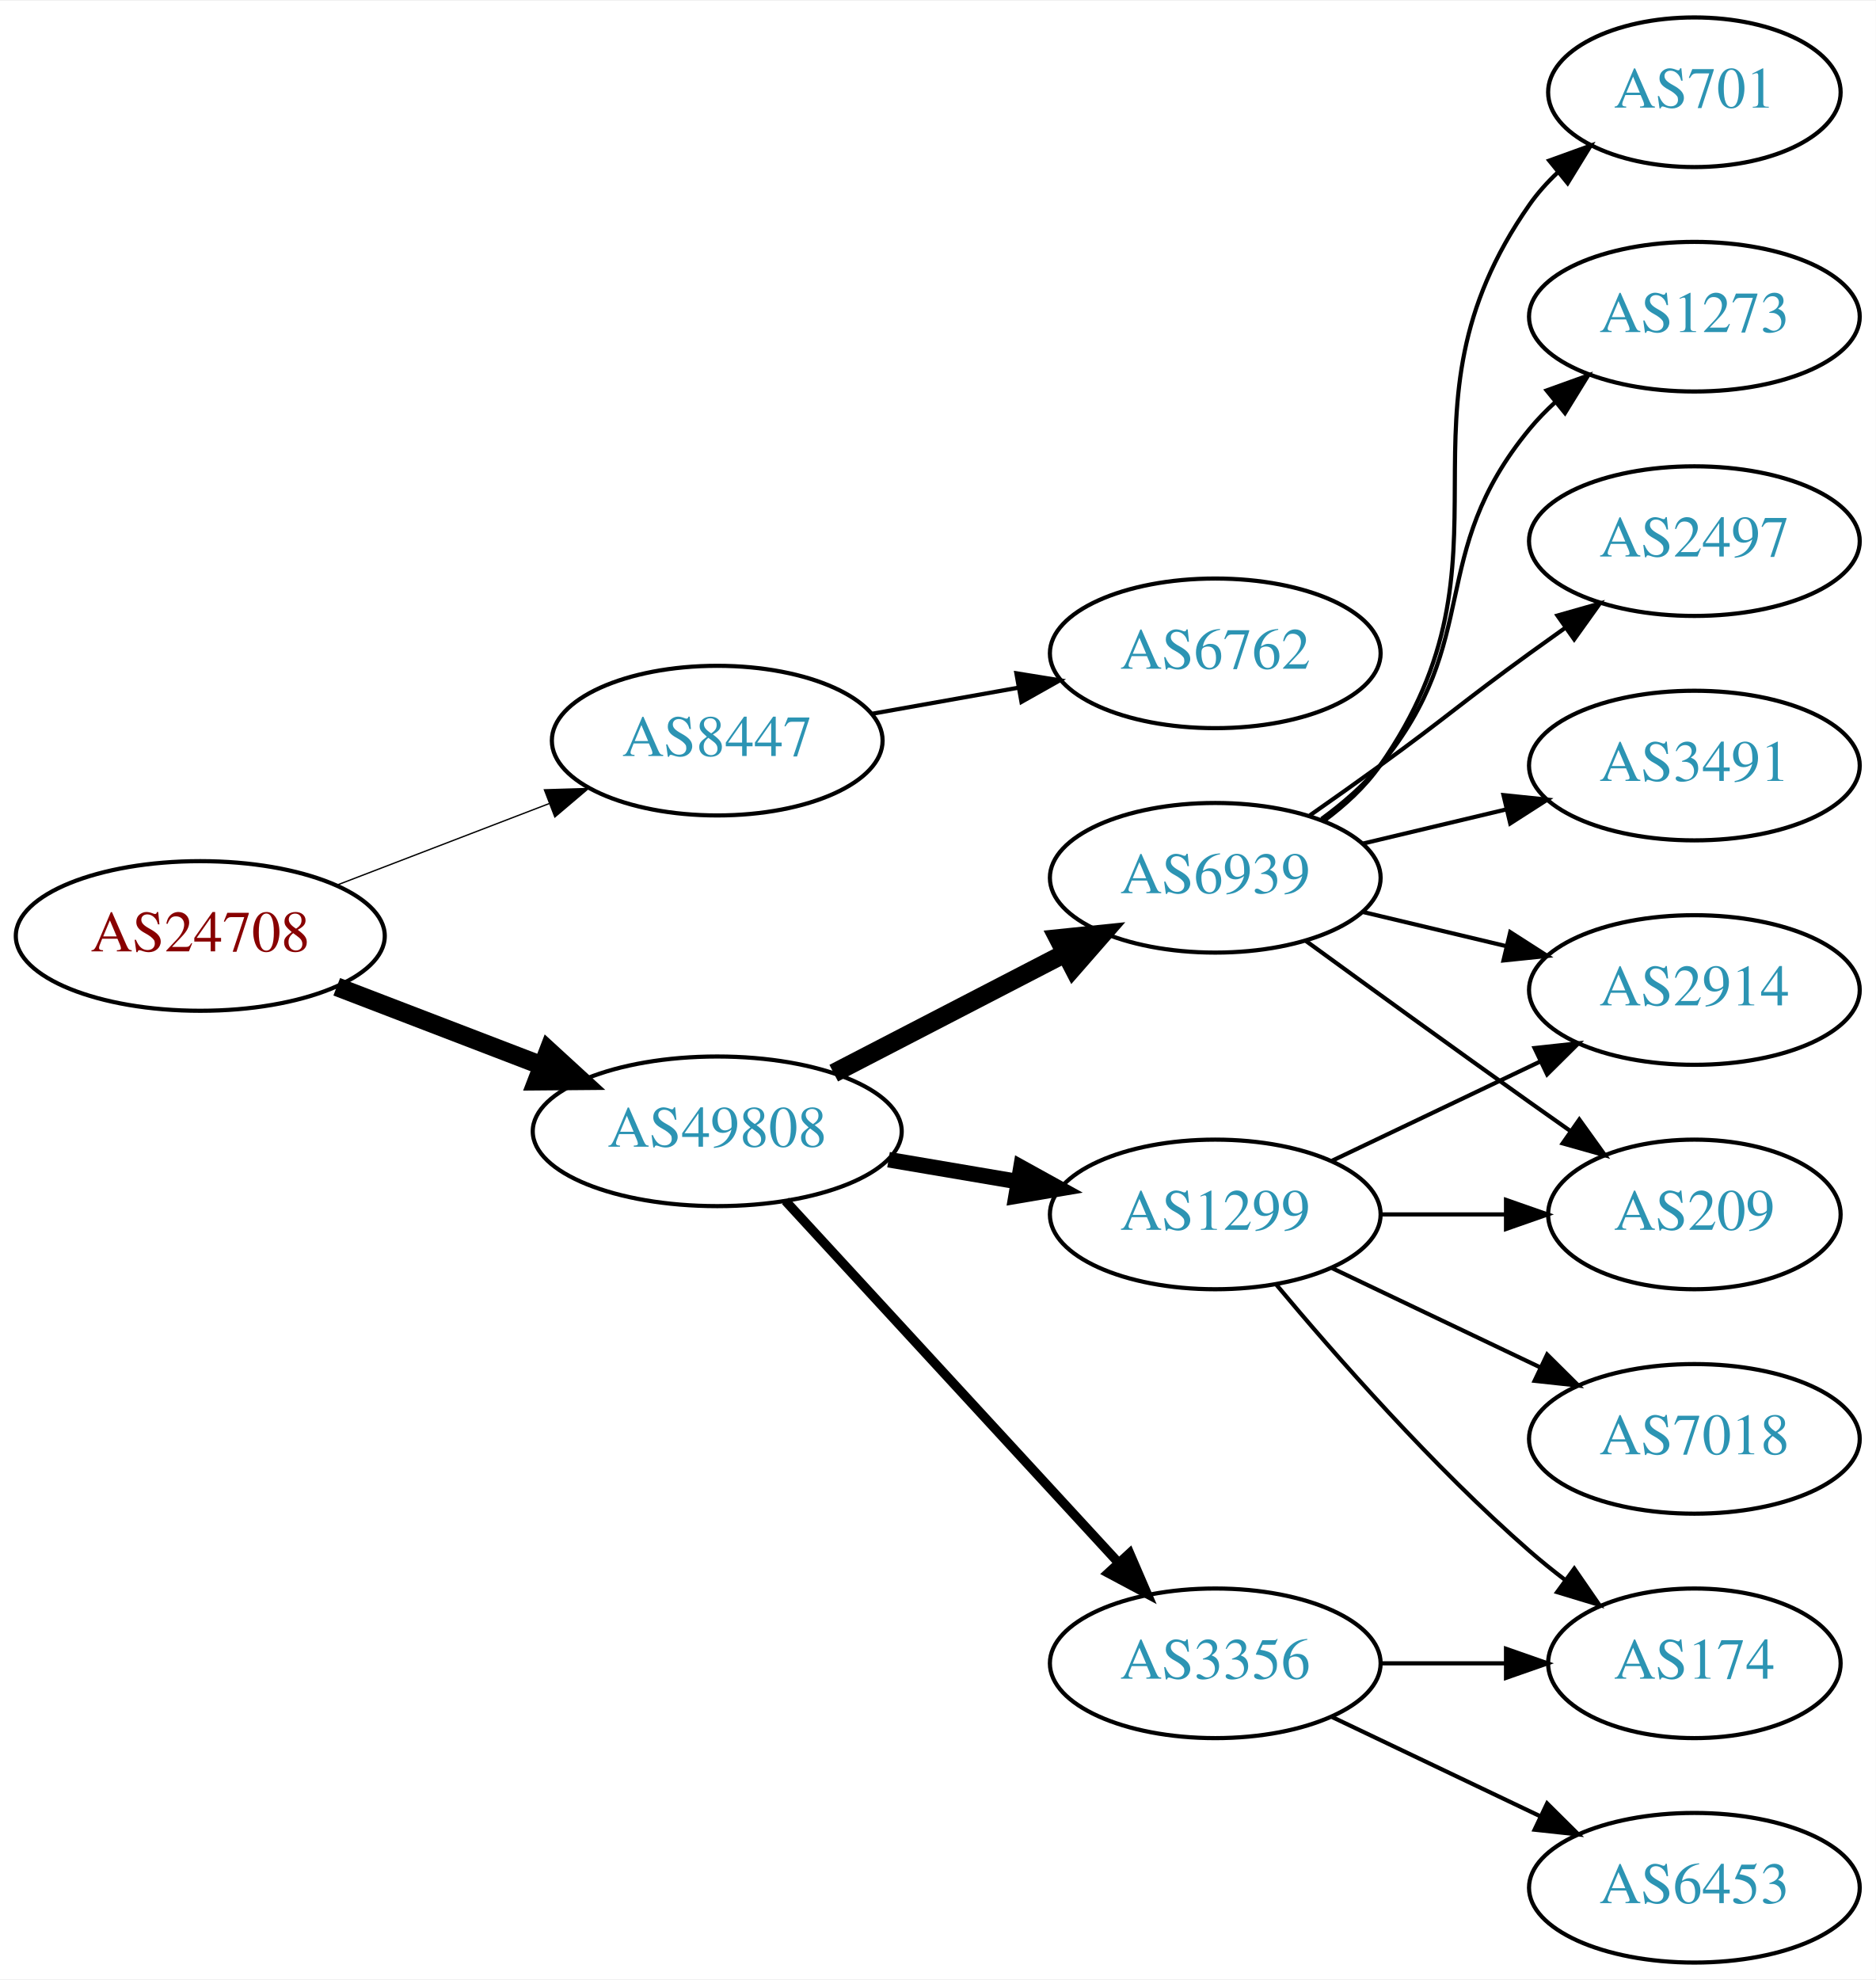
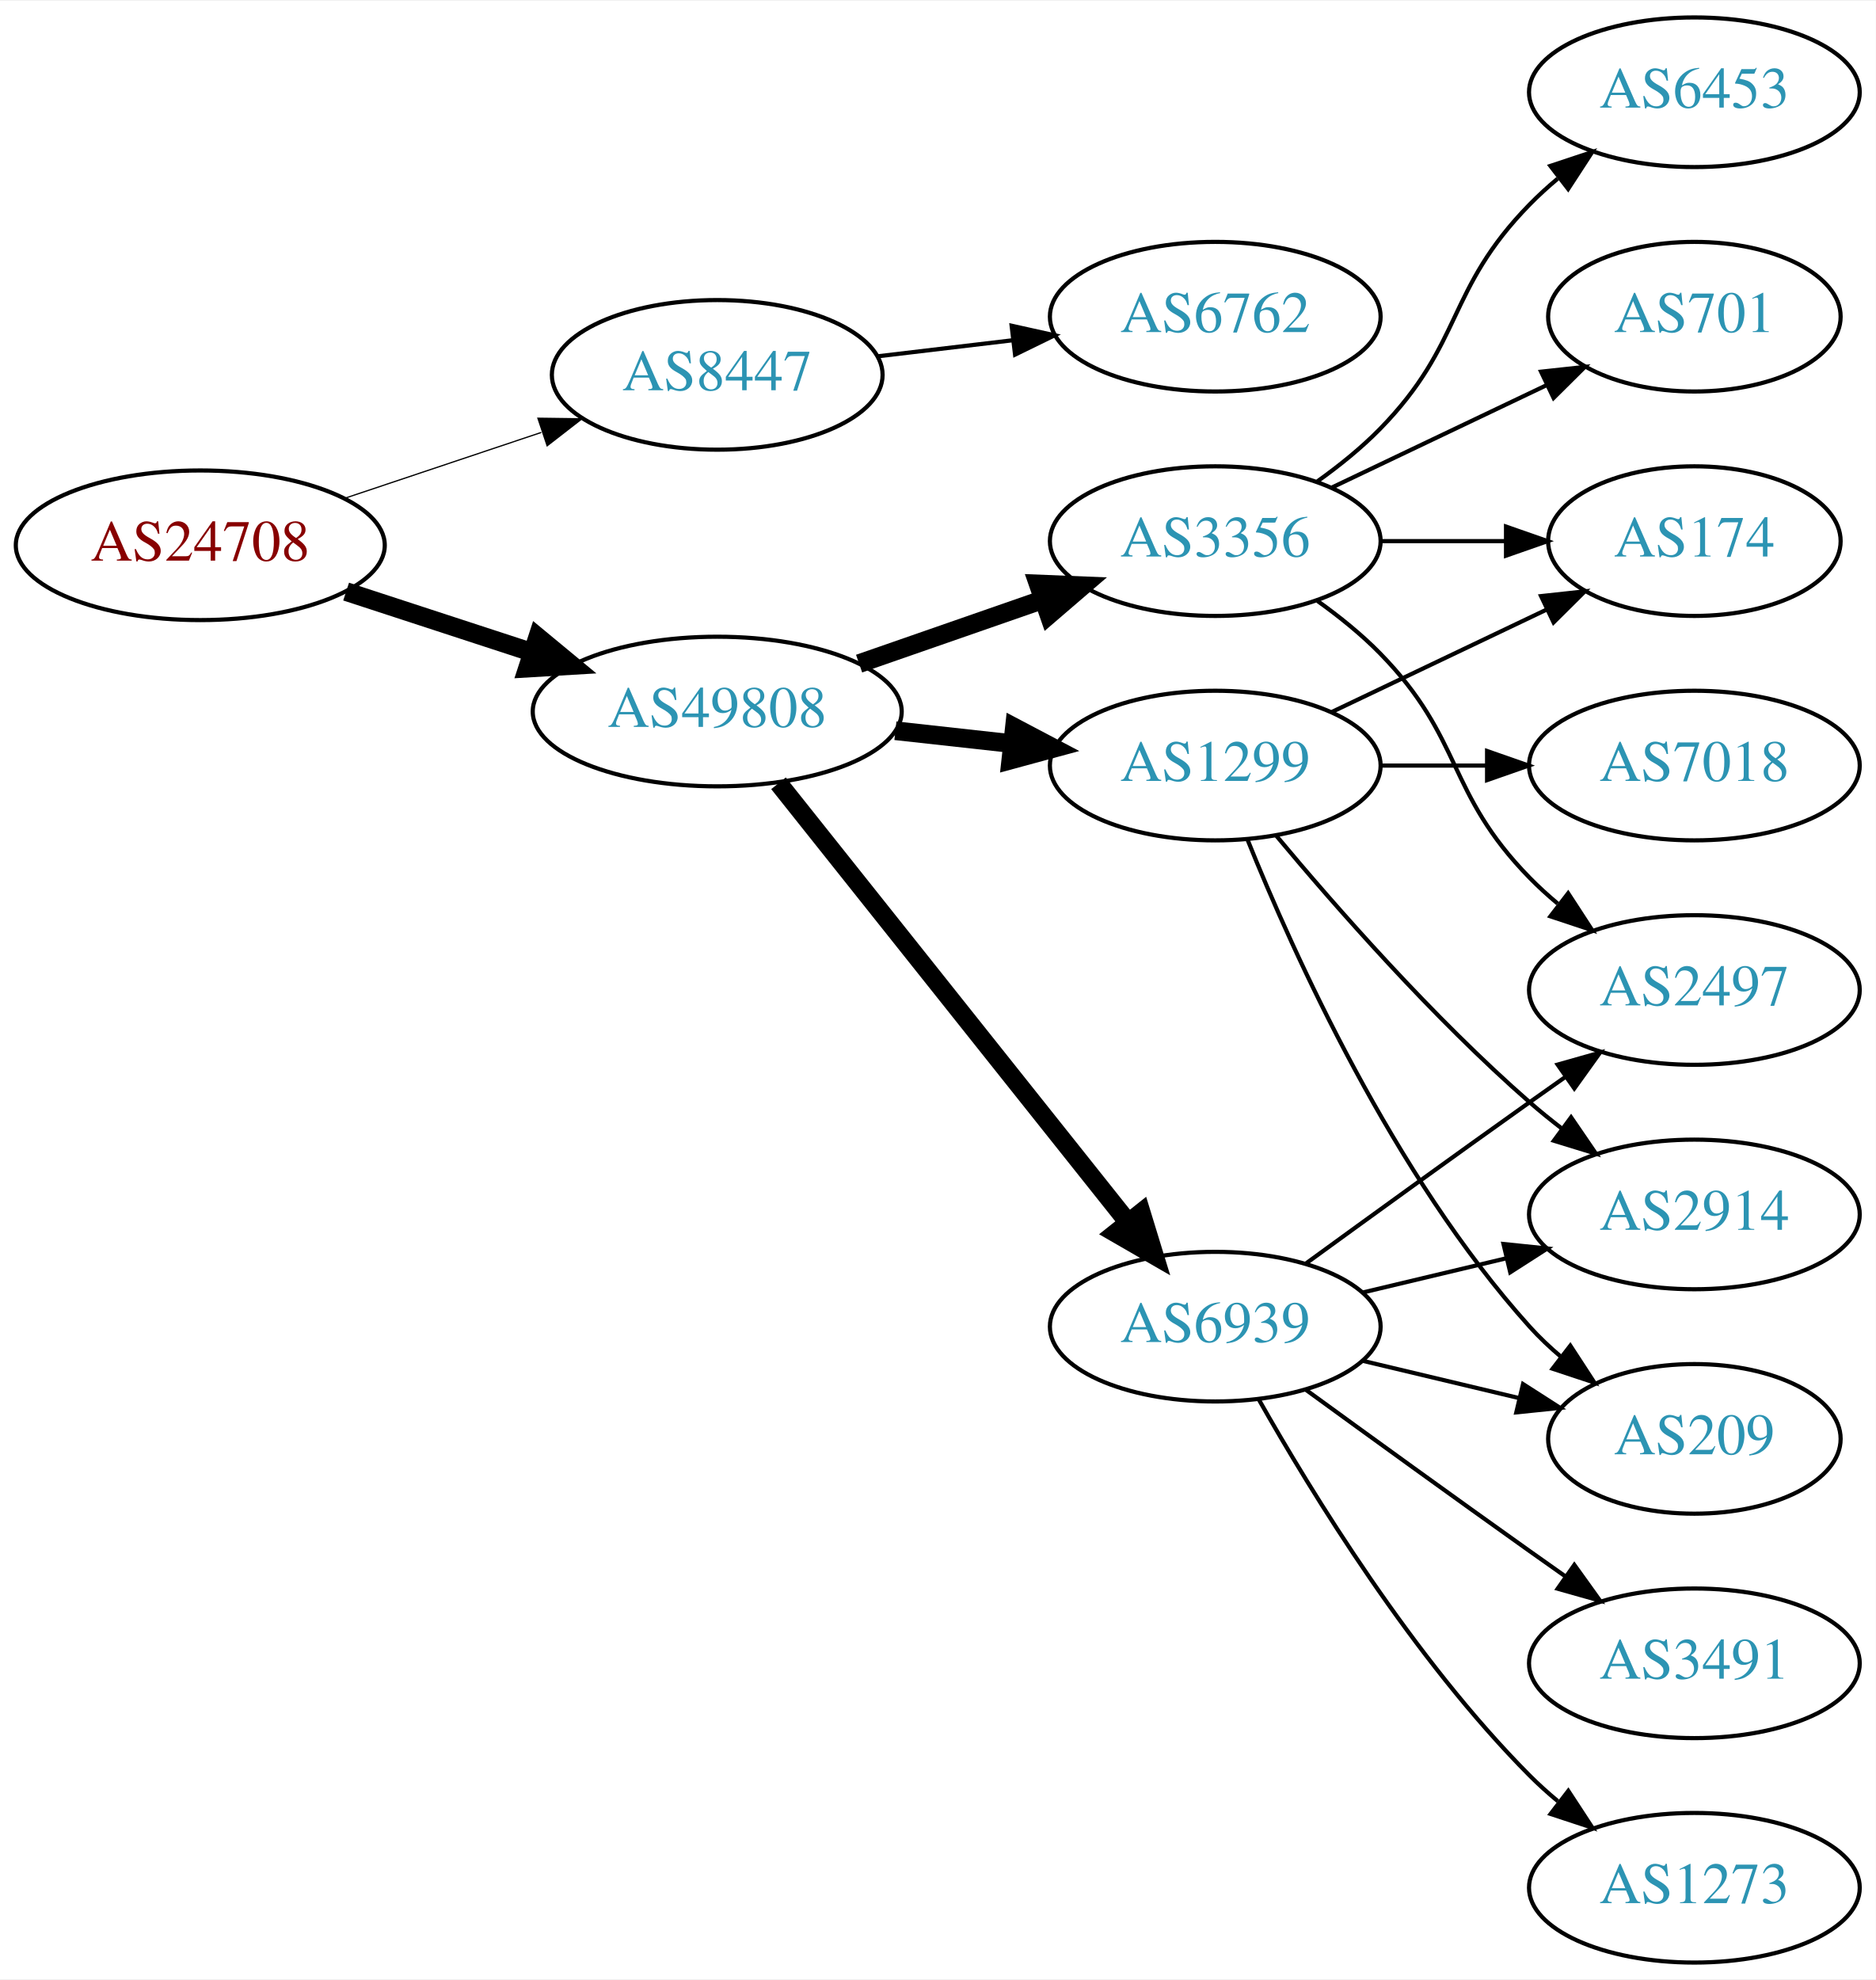
<svg xmlns="http://www.w3.org/2000/svg" xmlns:xlink="http://www.w3.org/1999/xlink" width="451pt" height="476pt" viewBox="0.00 0.00 451.37 476.00">
  <g id="graph0" class="graph" transform="scale(1 1) rotate(0) translate(4 472)">
    <polygon fill="white" stroke="none" points="-4,4 -4,-472 447.37,-472 447.37,4 -4,4" />
    <g id="node1" class="node">
      <g id="a_node1">
        <a xlink:href="/asn/24708" xlink:title="AS24708 ~ GRZ IT Center GmbH [AT]">
-           <ellipse fill="#ffffff" stroke="black" cx="44.196" cy="-247" rx="44.393" ry="18" />
-           <text text-anchor="middle" x="44.196" y="-243.3" font-family="Times,serif" font-size="14.00" fill="#880000">AS24708</text>
+           <ellipse fill="#ffffff" stroke="black" cx="44.196" cy="-341" rx="44.393" ry="18" />
+           <text text-anchor="middle" x="44.196" y="-337.3" font-family="Times,serif" font-size="14.00" fill="#880000">AS24708</text>
        </a>
      </g>
    </g>
    <g id="node2" class="node">
      <g id="a_node2">
        <a xlink:href="/asn/8447" xlink:title="AS8447 ~ A1 Telekom Austria AG [AT]">
-           <ellipse fill="#ffffff" stroke="black" cx="168.588" cy="-294" rx="39.794" ry="18" />
-           <text text-anchor="middle" x="168.588" y="-290.3" font-family="Times,serif" font-size="14.00" fill="#2c94b3">AS8447</text>
+           <ellipse fill="#ffffff" stroke="black" cx="168.588" cy="-382" rx="39.794" ry="18" />
+           <text text-anchor="middle" x="168.588" y="-378.3" font-family="Times,serif" font-size="14.00" fill="#2c94b3">AS8447</text>
        </a>
      </g>
    </g>
    <g id="edge1" class="edge">
-       <path fill="none" stroke="black" stroke-width="0.321" d="M77.034,-259.226C92.665,-265.228 111.645,-272.517 128.183,-278.868" />
-       <polygon fill="black" stroke="black" stroke-width="0.321" points="127.004,-282.164 137.594,-282.482 129.513,-275.63 127.004,-282.164" />
+       <path fill="none" stroke="black" stroke-width="0.3" d="M78.964,-352.312C93.591,-357.212 110.853,-362.994 126.239,-368.148" />
+       <polygon fill="black" stroke="black" stroke-width="0.3" points="125.438,-371.571 136.032,-371.429 127.662,-364.934 125.438,-371.571" />
    </g>
    <g id="node3" class="node">
      <g id="a_node3">
        <a xlink:href="/asn/49808" xlink:title="AS49808 ~ POWERSPEED-AS [AT]">
-           <ellipse fill="#ffffff" stroke="black" cx="168.588" cy="-200" rx="44.393" ry="18" />
-           <text text-anchor="middle" x="168.588" y="-196.3" font-family="Times,serif" font-size="14.00" fill="#2c94b3">AS49808</text>
+           <ellipse fill="#ffffff" stroke="black" cx="168.588" cy="-301" rx="44.393" ry="18" />
+           <text text-anchor="middle" x="168.588" y="-297.3" font-family="Times,serif" font-size="14.00" fill="#2c94b3">AS49808</text>
        </a>
      </g>
    </g>
    <g id="edge2" class="edge">
-       <path fill="none" stroke="black" stroke-width="4.5" d="M77.034,-234.774C92.049,-229.008 110.156,-222.055 126.219,-215.886" />
-       <polygon fill="black" stroke="black" stroke-width="4.5" points="127.986,-219.426 135.91,-212.165 125.163,-212.074 127.986,-219.426" />
+       <path fill="none" stroke="black" stroke-width="4.5" d="M79.289,-329.858C93.082,-325.35 109.177,-320.09 123.819,-315.305" />
+       <polygon fill="black" stroke="black" stroke-width="4.5" points="125.396,-318.932 133.678,-312.082 122.95,-311.446 125.396,-318.932" />
    </g>
    <g id="node4" class="node">
      <g id="a_node4">
        <a xlink:href="/asn/6762" xlink:title="AS6762 ~ TELECOM ITALIA SPARKLE S.p.A. [IT]">
-           <ellipse fill="#ffffff" stroke="black" cx="288.431" cy="-315" rx="39.794" ry="18" />
-           <text text-anchor="middle" x="288.431" y="-311.3" font-family="Times,serif" font-size="14.00" fill="#2c94b3">AS6762</text>
+           <ellipse fill="#ffffff" stroke="black" cx="288.431" cy="-396" rx="39.794" ry="18" />
+           <text text-anchor="middle" x="288.431" y="-392.3" font-family="Times,serif" font-size="14.00" fill="#2c94b3">AS6762</text>
        </a>
      </g>
    </g>
    <g id="edge3" class="edge">
-       <path fill="none" stroke="black" d="M205.906,-300.472C216.995,-302.448 229.343,-304.648 241.006,-306.727" />
-       <polygon fill="black" stroke="black" points="240.571,-310.204 251.03,-308.513 241.799,-303.313 240.571,-310.204" />
+       <path fill="none" stroke="black" d="M207.198,-386.468C217.509,-387.693 228.827,-389.038 239.627,-390.321" />
+       <polygon fill="black" stroke="black" points="239.431,-393.822 249.774,-391.526 240.257,-386.871 239.431,-393.822" />
    </g>
    <g id="node5" class="node">
      <g id="a_node5">
        <a xlink:href="/asn/1299" xlink:title="AS1299 ~ Telia Carrier [EU]">
-           <ellipse fill="#ffffff" stroke="black" cx="288.431" cy="-180" rx="39.794" ry="18" />
-           <text text-anchor="middle" x="288.431" y="-176.3" font-family="Times,serif" font-size="14.00" fill="#2c94b3">AS1299</text>
+           <ellipse fill="#ffffff" stroke="black" cx="288.431" cy="-288" rx="39.794" ry="18" />
+           <text text-anchor="middle" x="288.431" y="-284.3" font-family="Times,serif" font-size="14.00" fill="#2c94b3">AS1299</text>
        </a>
      </g>
    </g>
    <g id="edge4" class="edge">
-       <path fill="none" stroke="black" stroke-width="3.75" d="M209.813,-193.173C219.815,-191.476 230.618,-189.642 240.895,-187.898" />
-       <polygon fill="black" stroke="black" stroke-width="3.75" points="241.673,-191.316 250.947,-186.192 240.502,-184.415 241.673,-191.316" />
+       <path fill="none" stroke="black" stroke-width="4.5" d="M211.467,-296.38C220.503,-295.383 230.125,-294.322 239.376,-293.301" />
+       <polygon fill="black" stroke="black" stroke-width="4.5" points="240.105,-297.182 249.613,-292.172 239.241,-289.355 240.105,-297.182" />
    </g>
    <g id="node6" class="node">
      <g id="a_node6">
-         <a xlink:href="/asn/3356" xlink:title="AS3356 ~ Level 3 Parent, LLC [US]">
-           <ellipse fill="#ffffff" stroke="black" cx="288.431" cy="-72" rx="39.794" ry="18" />
-           <text text-anchor="middle" x="288.431" y="-68.3" font-family="Times,serif" font-size="14.00" fill="#2c94b3">AS3356</text>
+         <a xlink:href="/asn/6939" xlink:title="AS6939 ~ Hurricane Electric LLC [US]">
+           <ellipse fill="#ffffff" stroke="black" cx="288.431" cy="-153" rx="39.794" ry="18" />
+           <text text-anchor="middle" x="288.431" y="-149.3" font-family="Times,serif" font-size="14.00" fill="#2c94b3">AS6939</text>
        </a>
      </g>
    </g>
    <g id="edge5" class="edge">
-       <path fill="none" stroke="black" stroke-width="2.25" d="M184.994,-183.266C205.461,-161.035 241.756,-121.612 265.192,-96.155" />
-       <polygon fill="black" stroke="black" stroke-width="2.25" points="267.823,-98.466 272.021,-88.738 262.673,-93.724 267.823,-98.466" />
+       <path fill="none" stroke="black" stroke-width="4.5" d="M183.337,-283.733C204.093,-257.666 243.538,-208.126 267.462,-178.079" />
+       <polygon fill="black" stroke="black" stroke-width="4.5" points="270.621,-180.433 273.77,-170.157 264.46,-175.528 270.621,-180.433" />
    </g>
    <g id="node7" class="node">
      <g id="a_node7">
-         <a xlink:href="/asn/6939" xlink:title="AS6939 ~ Hurricane Electric LLC [US]">
-           <ellipse fill="#ffffff" stroke="black" cx="288.431" cy="-261" rx="39.794" ry="18" />
-           <text text-anchor="middle" x="288.431" y="-257.3" font-family="Times,serif" font-size="14.00" fill="#2c94b3">AS6939</text>
+         <a xlink:href="/asn/3356" xlink:title="AS3356 ~ Level 3 Parent, LLC [US]">
+           <ellipse fill="#ffffff" stroke="black" cx="288.431" cy="-342" rx="39.794" ry="18" />
+           <text text-anchor="middle" x="288.431" y="-338.3" font-family="Times,serif" font-size="14.00" fill="#2c94b3">AS3356</text>
        </a>
      </g>
    </g>
    <g id="edge6" class="edge">
-       <path fill="none" stroke="black" stroke-width="4.5" d="M196.624,-213.995C213.173,-222.561 234.525,-233.614 252.366,-242.849" />
-       <polygon fill="black" stroke="black" stroke-width="4.5" points="250.641,-246.39 261.331,-247.49 254.261,-239.396 250.641,-246.39" />
+       <path fill="none" stroke="black" stroke-width="4.5" d="M202.728,-312.53C216.445,-317.302 232.484,-322.883 246.894,-327.896" />
+       <polygon fill="black" stroke="black" stroke-width="4.5" points="245.822,-331.692 256.56,-331.26 248.41,-324.255 245.822,-331.692" />
    </g>
    <g id="node8" class="node">
      <g id="a_node8">
-         <a xlink:href="/asn/2914" xlink:title="AS2914 ~ NTT America, Inc. [US]">
-           <ellipse fill="#ffffff" stroke="black" cx="403.724" cy="-234" rx="39.794" ry="18" />
-           <text text-anchor="middle" x="403.724" y="-230.3" font-family="Times,serif" font-size="14.00" fill="#2c94b3">AS2914</text>
+         <a xlink:href="/asn/209" xlink:title="AS209 ~ CenturyLink Communications, LLC [US]">
+           <ellipse fill="#ffffff" stroke="black" cx="403.724" cy="-126" rx="35.194" ry="18" />
+           <text text-anchor="middle" x="403.724" y="-122.3" font-family="Times,serif" font-size="14.00" fill="#2c94b3">AS209</text>
        </a>
      </g>
    </g>
    <g id="edge7" class="edge">
-       <path fill="none" stroke="black" d="M316.567,-192.934C331.561,-200.081 350.382,-209.052 366.605,-216.785" />
-       <polygon fill="black" stroke="black" points="365.276,-220.028 375.809,-221.171 368.288,-213.709 365.276,-220.028" />
+       <path fill="none" stroke="black" d="M296.179,-270.213C307.23,-242.757 331.283,-189.422 364.077,-153 366.393,-150.428 368.998,-147.97 371.733,-145.657" />
+       <polygon fill="black" stroke="black" points="373.871,-148.428 379.656,-139.552 369.599,-142.883 373.871,-148.428" />
    </g>
    <g id="node9" class="node">
      <g id="a_node9">
-         <a xlink:href="/asn/209" xlink:title="AS209 ~ CenturyLink Communications, LLC [US]">
-           <ellipse fill="#ffffff" stroke="black" cx="403.724" cy="-180" rx="35.194" ry="18" />
-           <text text-anchor="middle" x="403.724" y="-176.3" font-family="Times,serif" font-size="14.00" fill="#2c94b3">AS209</text>
+         <a xlink:href="/asn/2914" xlink:title="AS2914 ~ NTT America, Inc. [US]">
+           <ellipse fill="#ffffff" stroke="black" cx="403.724" cy="-180" rx="39.794" ry="18" />
+           <text text-anchor="middle" x="403.724" y="-176.3" font-family="Times,serif" font-size="14.00" fill="#2c94b3">AS2914</text>
        </a>
      </g>
    </g>
    <g id="edge8" class="edge">
-       <path fill="none" stroke="black" d="M328.103,-180C337.808,-180 348.299,-180 358.262,-180" />
-       <polygon fill="black" stroke="black" points="358.398,-183.5 368.398,-180 358.398,-176.5 358.398,-183.5" />
+       <path fill="none" stroke="black" d="M303.061,-271.183C317.343,-254.071 340.89,-227.255 364.077,-207 366.543,-204.846 369.182,-202.706 371.879,-200.628" />
+       <polygon fill="black" stroke="black" points="374.052,-203.375 380.033,-194.63 369.904,-197.736 374.052,-203.375" />
    </g>
    <g id="node10" class="node">
      <g id="a_node10">
        <a xlink:href="/asn/7018" xlink:title="AS7018 ~ AT&amp;T Services, Inc. [US]">
-           <ellipse fill="#ffffff" stroke="black" cx="403.724" cy="-126" rx="39.794" ry="18" />
-           <text text-anchor="middle" x="403.724" y="-122.3" font-family="Times,serif" font-size="14.00" fill="#2c94b3">AS7018</text>
+           <ellipse fill="#ffffff" stroke="black" cx="403.724" cy="-288" rx="39.794" ry="18" />
+           <text text-anchor="middle" x="403.724" y="-284.3" font-family="Times,serif" font-size="14.00" fill="#2c94b3">AS7018</text>
        </a>
      </g>
    </g>
    <g id="edge9" class="edge">
-       <path fill="none" stroke="black" d="M316.567,-167.066C331.561,-159.919 350.382,-150.948 366.605,-143.215" />
-       <polygon fill="black" stroke="black" points="368.288,-146.291 375.809,-138.829 365.276,-139.972 368.288,-146.291" />
+       <path fill="none" stroke="black" d="M328.103,-288C336.306,-288 345.07,-288 353.602,-288" />
+       <polygon fill="black" stroke="black" points="353.841,-291.5 363.841,-288 353.841,-284.5 353.841,-291.5" />
    </g>
    <g id="node11" class="node">
      <g id="a_node11">
        <a xlink:href="/asn/174" xlink:title="AS174 ~ Cogent Communications [US]">
-           <ellipse fill="#ffffff" stroke="black" cx="403.724" cy="-72" rx="35.194" ry="18" />
-           <text text-anchor="middle" x="403.724" y="-68.3" font-family="Times,serif" font-size="14.00" fill="#2c94b3">AS174</text>
+           <ellipse fill="#ffffff" stroke="black" cx="403.724" cy="-342" rx="35.194" ry="18" />
+           <text text-anchor="middle" x="403.724" y="-338.3" font-family="Times,serif" font-size="14.00" fill="#2c94b3">AS174</text>
        </a>
      </g>
    </g>
    <g id="edge10" class="edge">
-       <path fill="none" stroke="black" d="M303.061,-163.183C317.343,-146.071 340.89,-119.255 364.077,-99 366.747,-96.668 369.62,-94.352 372.55,-92.114" />
-       <polygon fill="black" stroke="black" points="374.828,-94.784 380.841,-86.061 370.701,-89.13 374.828,-94.784" />
-     </g>
-     <g id="edge12" class="edge">
-       <path fill="none" stroke="black" d="M328.103,-72C337.808,-72 348.299,-72 358.262,-72" />
-       <polygon fill="black" stroke="black" points="358.398,-75.5 368.398,-72 358.398,-68.5 358.398,-75.5" />
+       <path fill="none" stroke="black" d="M316.567,-300.934C331.999,-308.29 351.485,-317.577 368.02,-325.459" />
+       <polygon fill="black" stroke="black" points="366.828,-328.768 377.361,-329.911 369.84,-322.449 366.828,-328.768" />
+     </g>
+     <g id="edge11" class="edge">
+       <path fill="none" stroke="black" d="M324.038,-144.752C335.833,-141.942 349.137,-138.771 361.405,-135.847" />
+       <polygon fill="black" stroke="black" points="362.494,-139.186 371.41,-133.463 360.871,-132.376 362.494,-139.186" />
+     </g>
+     <g id="edge14" class="edge">
+       <path fill="none" stroke="black" d="M324.038,-161.248C334.909,-163.838 347.064,-166.735 358.506,-169.462" />
+       <polygon fill="black" stroke="black" points="357.789,-172.889 368.328,-171.803 359.412,-166.08 357.789,-172.889" />
    </g>
    <g id="node12" class="node">
      <g id="a_node12">
-         <a xlink:href="/asn/6453" xlink:title="AS6453 ~ TATA COMMUNICATIONS (AMERICA) INC [US]">
-           <ellipse fill="#ffffff" stroke="black" cx="403.724" cy="-18" rx="39.794" ry="18" />
-           <text text-anchor="middle" x="403.724" y="-14.3" font-family="Times,serif" font-size="14.00" fill="#2c94b3">AS6453</text>
-         </a>
-       </g>
-     </g>
-     <g id="edge11" class="edge">
-       <path fill="none" stroke="black" d="M316.567,-59.066C331.561,-51.919 350.382,-42.948 366.605,-35.215" />
-       <polygon fill="black" stroke="black" points="368.288,-38.291 375.809,-30.829 365.276,-31.972 368.288,-38.291" />
-     </g>
-     <g id="edge16" class="edge">
-       <path fill="none" stroke="black" d="M324.038,-252.752C334.909,-250.162 347.064,-247.265 358.506,-244.538" />
-       <polygon fill="black" stroke="black" points="359.412,-247.92 368.328,-242.197 357.789,-241.111 359.412,-247.92" />
-     </g>
-     <g id="edge14" class="edge">
-       <path fill="none" stroke="black" d="M310.279,-245.778C325.213,-234.909 345.827,-219.975 364.077,-207 367.288,-204.718 370.657,-202.339 374.011,-199.982" />
-       <polygon fill="black" stroke="black" points="376.039,-202.834 382.222,-194.23 372.023,-197.101 376.039,-202.834" />
+         <a xlink:href="/asn/2497" xlink:title="AS2497 ~ Internet Initiative Japan Inc. [JP]">
+           <ellipse fill="#ffffff" stroke="black" cx="403.724" cy="-234" rx="39.794" ry="18" />
+           <text text-anchor="middle" x="403.724" y="-230.3" font-family="Times,serif" font-size="14.00" fill="#2c94b3">AS2497</text>
+         </a>
+       </g>
+     </g>
+     <g id="edge12" class="edge">
+       <path fill="none" stroke="black" d="M310.279,-168.222C325.213,-179.091 345.827,-194.025 364.077,-207 366.898,-209.005 369.841,-211.085 372.789,-213.159" />
+       <polygon fill="black" stroke="black" points="370.816,-216.05 381.013,-218.926 374.835,-210.319 370.816,-216.05" />
    </g>
    <g id="node13" class="node">
      <g id="a_node13">
-         <a xlink:href="/asn/701" xlink:title="AS701 ~ UUNET [US]">
-           <ellipse fill="#ffffff" stroke="black" cx="403.724" cy="-450" rx="35.194" ry="18" />
-           <text text-anchor="middle" x="403.724" y="-446.3" font-family="Times,serif" font-size="14.00" fill="#2c94b3">AS701</text>
+         <a xlink:href="/asn/3491" xlink:title="AS3491 ~ PCCW Global, Inc. [US]">
+           <ellipse fill="#ffffff" stroke="black" cx="403.724" cy="-72" rx="39.794" ry="18" />
+           <text text-anchor="middle" x="403.724" y="-68.3" font-family="Times,serif" font-size="14.00" fill="#2c94b3">AS3491</text>
        </a>
      </g>
    </g>
    <g id="edge13" class="edge">
-       <path fill="none" stroke="black" d="M314.59,-274.716C319.654,-278.455 324.51,-282.904 328.077,-288 363.691,-338.869 328.464,-372.131 364.077,-423 366.002,-425.749 368.301,-428.31 370.806,-430.673" />
-       <polygon fill="black" stroke="black" points="368.803,-433.555 378.767,-437.156 373.223,-428.127 368.803,-433.555" />
+       <path fill="none" stroke="black" d="M310.279,-137.778C325.213,-126.909 345.827,-111.975 364.077,-99 366.898,-96.995 369.841,-94.915 372.789,-92.841" />
+       <polygon fill="black" stroke="black" points="374.835,-95.681 381.013,-87.074 370.816,-89.95 374.835,-95.681" />
    </g>
    <g id="node14" class="node">
      <g id="a_node14">
        <a xlink:href="/asn/1273" xlink:title="AS1273 ~ Vodafone Group PLC [EU]">
-           <ellipse fill="#ffffff" stroke="black" cx="403.724" cy="-396" rx="39.794" ry="18" />
-           <text text-anchor="middle" x="403.724" y="-392.3" font-family="Times,serif" font-size="14.00" fill="#2c94b3">AS1273</text>
+           <ellipse fill="#ffffff" stroke="black" cx="403.724" cy="-18" rx="39.794" ry="18" />
+           <text text-anchor="middle" x="403.724" y="-14.3" font-family="Times,serif" font-size="14.00" fill="#2c94b3">AS1273</text>
        </a>
      </g>
    </g>
    <g id="edge15" class="edge">
-       <path fill="none" stroke="black" d="M314.012,-275.156C319.106,-278.872 324.12,-283.201 328.077,-288 353.142,-318.394 339.013,-338.606 364.077,-369 365.932,-371.25 368.02,-373.396 370.238,-375.424" />
-       <polygon fill="black" stroke="black" points="368.174,-378.256 378.143,-381.844 372.587,-372.823 368.174,-378.256" />
+       <path fill="none" stroke="black" d="M298.891,-135.51C311.672,-112.904 336.105,-73.114 364.077,-45 366.188,-42.879 368.484,-40.812 370.87,-38.829" />
+       <polygon fill="black" stroke="black" points="373.385,-41.31 379.185,-32.444 369.122,-35.758 373.385,-41.31" />
+     </g>
+     <g id="edge18" class="edge">
+       <path fill="none" stroke="black" d="M328.103,-342C337.808,-342 348.299,-342 358.262,-342" />
+       <polygon fill="black" stroke="black" points="358.398,-345.5 368.398,-342 358.398,-338.5 358.398,-345.5" />
+     </g>
+     <g id="edge16" class="edge">
+       <path fill="none" stroke="black" d="M313.025,-327.611C318.281,-323.852 323.613,-319.563 328.077,-315 348.25,-294.383 343.905,-281.617 364.077,-261 366.17,-258.861 368.453,-256.782 370.83,-254.79" />
+       <polygon fill="black" stroke="black" points="373.349,-257.268 379.13,-248.389 369.074,-251.725 373.349,-257.268" />
    </g>
    <g id="node15" class="node">
      <g id="a_node15">
-         <a xlink:href="/asn/2497" xlink:title="AS2497 ~ Internet Initiative Japan Inc. [JP]">
-           <ellipse fill="#ffffff" stroke="black" cx="403.724" cy="-342" rx="39.794" ry="18" />
-           <text text-anchor="middle" x="403.724" y="-338.3" font-family="Times,serif" font-size="14.00" fill="#2c94b3">AS2497</text>
+         <a xlink:href="/asn/701" xlink:title="AS701 ~ UUNET [US]">
+           <ellipse fill="#ffffff" stroke="black" cx="403.724" cy="-396" rx="35.194" ry="18" />
+           <text text-anchor="middle" x="403.724" y="-392.3" font-family="Times,serif" font-size="14.00" fill="#2c94b3">AS701</text>
        </a>
      </g>
    </g>
    <g id="edge17" class="edge">
-       <path fill="none" stroke="black" d="M311.188,-276.009C316.722,-279.879 322.641,-284.064 328.077,-288 344.277,-299.729 347.877,-303.271 364.077,-315 366.88,-317.029 369.812,-319.125 372.752,-321.21" />
-       <polygon fill="black" stroke="black" points="370.775,-324.097 380.967,-326.991 374.803,-318.373 370.775,-324.097" />
+       <path fill="none" stroke="black" d="M316.567,-354.934C331.999,-362.29 351.485,-371.577 368.02,-379.459" />
+       <polygon fill="black" stroke="black" points="366.828,-382.768 377.361,-383.911 369.84,-376.449 366.828,-382.768" />
    </g>
    <g id="node16" class="node">
      <g id="a_node16">
-         <a xlink:href="/asn/3491" xlink:title="AS3491 ~ PCCW Global, Inc. [US]">
-           <ellipse fill="#ffffff" stroke="black" cx="403.724" cy="-288" rx="39.794" ry="18" />
-           <text text-anchor="middle" x="403.724" y="-284.3" font-family="Times,serif" font-size="14.00" fill="#2c94b3">AS3491</text>
-         </a>
-       </g>
-     </g>
-     <g id="edge18" class="edge">
-       <path fill="none" stroke="black" d="M324.038,-269.248C334.909,-271.838 347.064,-274.735 358.506,-277.462" />
-       <polygon fill="black" stroke="black" points="357.789,-280.889 368.328,-279.803 359.412,-274.08 357.789,-280.889" />
+         <a xlink:href="/asn/6453" xlink:title="AS6453 ~ TATA COMMUNICATIONS (AMERICA) INC [US]">
+           <ellipse fill="#ffffff" stroke="black" cx="403.724" cy="-450" rx="39.794" ry="18" />
+           <text text-anchor="middle" x="403.724" y="-446.3" font-family="Times,serif" font-size="14.00" fill="#2c94b3">AS6453</text>
+         </a>
+       </g>
+     </g>
+     <g id="edge19" class="edge">
+       <path fill="none" stroke="black" d="M313.025,-356.389C318.281,-360.148 323.613,-364.437 328.077,-369 348.25,-389.617 343.905,-402.383 364.077,-423 366.17,-425.139 368.453,-427.218 370.83,-429.21" />
+       <polygon fill="black" stroke="black" points="369.074,-432.275 379.13,-435.611 373.349,-426.732 369.074,-432.275" />
    </g>
  </g>
</svg>
